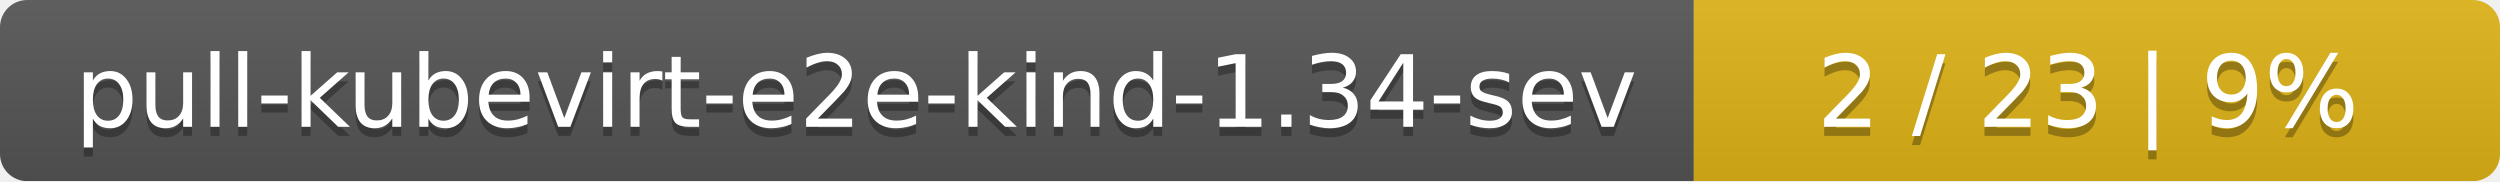
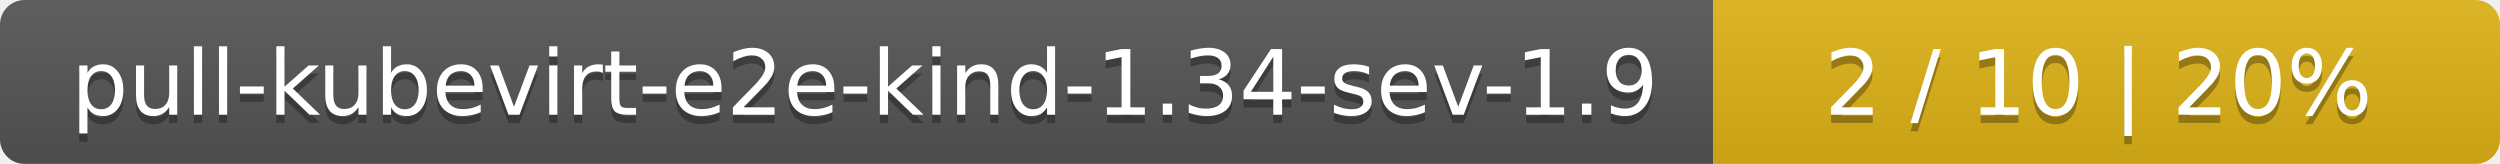
- <svg xmlns="http://www.w3.org/2000/svg" width="276" height="20">
+ <svg xmlns="http://www.w3.org/2000/svg" width="305" height="20">
  <linearGradient id="smooth" x2="0" y2="100%">
    <stop offset="0" stop-color="#bbb" stop-opacity=".1" />
    <stop offset="1" stop-opacity=".1" />
  </linearGradient>
  <mask id="round">
-     <rect width="276" height="20" rx="3" fill="#fff" />
+     <rect width="305" height="20" rx="3" fill="#fff" />
  </mask>
  <g mask="url(#round)">
-     <rect width="187" height="20" fill="#555" />
-     <rect x="187" width="89" height="20" fill="#dfb317" />
-     <rect width="276" height="20" fill="url(#smooth)" />
+     <rect width="209" height="20" fill="#555" />
+     <rect x="209" width="96" height="20" fill="#dfb317" />
+     <rect width="305" height="20" fill="url(#smooth)" />
  </g>
  <g fill="#fff" text-anchor="middle" font-family="DejaVu Sans,Verdana,Geneva,sans-serif" font-size="11">
-     <text x="94.5" y="15" fill="#010101" fill-opacity=".3">pull-kubevirt-e2e-kind-1.34-sev</text>
-     <text x="94.5" y="14">pull-kubevirt-e2e-kind-1.34-sev</text>
-     <text x="230.5" y="15" fill="#010101" fill-opacity=".3">2 / 23    |    9%</text>
-     <text x="230.5" y="14">2 / 23    |    9%</text>
+     <text x="105.5" y="15" fill="#010101" fill-opacity=".3">pull-kubevirt-e2e-kind-1.34-sev-1.9</text>
+     <text x="105.5" y="14">pull-kubevirt-e2e-kind-1.34-sev-1.9</text>
+     <text x="256" y="15" fill="#010101" fill-opacity=".3">2 / 10    |    20%</text>
+     <text x="256" y="14">2 / 10    |    20%</text>
  </g>
</svg>
